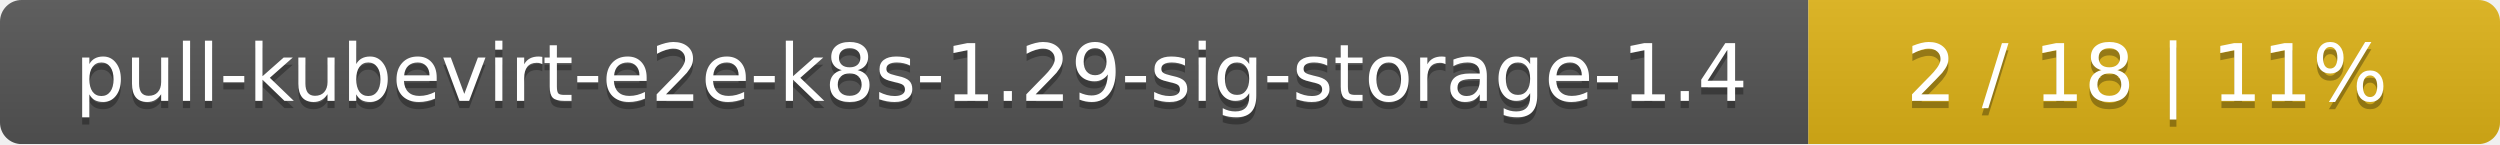
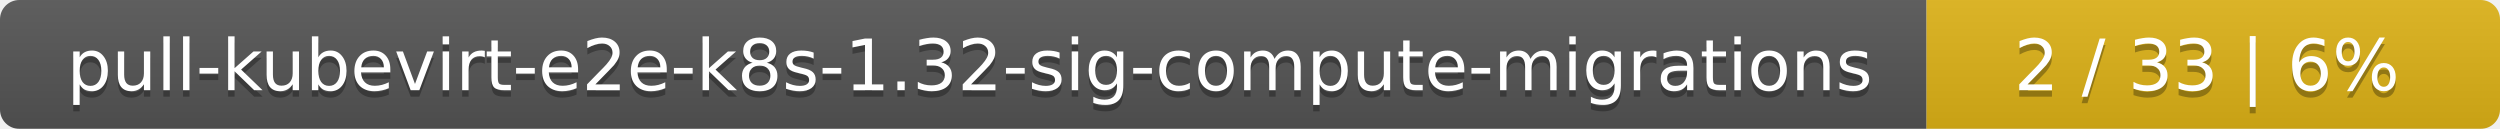
- <svg xmlns="http://www.w3.org/2000/svg" width="347" height="20">
+ <svg xmlns="http://www.w3.org/2000/svg" width="388" height="20">
  <linearGradient id="smooth" x2="0" y2="100%">
    <stop offset="0" stop-color="#bbb" stop-opacity=".1" />
    <stop offset="1" stop-opacity=".1" />
  </linearGradient>
  <mask id="round">
-     <rect width="347" height="20" rx="3" fill="#fff" />
+     <rect width="388" height="20" rx="3" fill="#fff" />
  </mask>
  <g mask="url(#round)">
-     <rect width="251" height="20" fill="#555" />
-     <rect x="251" width="96" height="20" fill="#dfb317" />
-     <rect width="347" height="20" fill="url(#smooth)" />
+     <rect width="299" height="20" fill="#555" />
+     <rect x="299" width="89" height="20" fill="#dfb317" />
+     <rect width="388" height="20" fill="url(#smooth)" />
  </g>
  <g fill="#fff" text-anchor="middle" font-family="DejaVu Sans,Verdana,Geneva,sans-serif" font-size="11">
-     <text x="126.5" y="15" fill="#010101" fill-opacity=".3">pull-kubevirt-e2e-k8s-1.29-sig-storage-1.4</text>
-     <text x="126.5" y="14">pull-kubevirt-e2e-k8s-1.29-sig-storage-1.4</text>
-     <text x="298" y="15" fill="#010101" fill-opacity=".3">2 / 18    |    11%</text>
-     <text x="298" y="14">2 / 18    |    11%</text>
+     <text x="150.5" y="15" fill="#010101" fill-opacity=".3">pull-kubevirt-e2e-k8s-1.32-sig-compute-migrations</text>
+     <text x="150.5" y="14">pull-kubevirt-e2e-k8s-1.32-sig-compute-migrations</text>
+     <text x="342.5" y="15" fill="#010101" fill-opacity=".3">2 / 33    |    6%</text>
+     <text x="342.5" y="14">2 / 33    |    6%</text>
  </g>
</svg>
